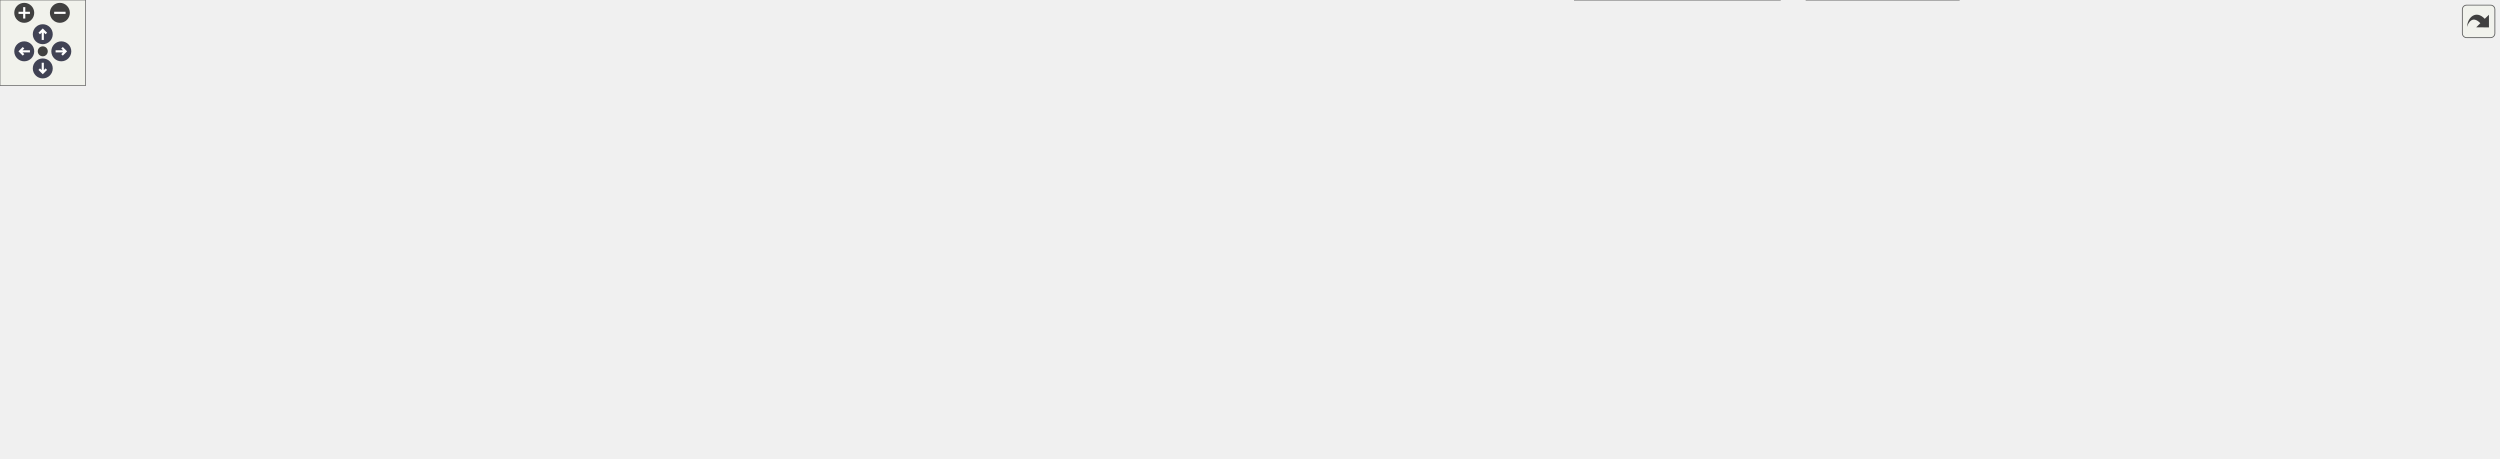
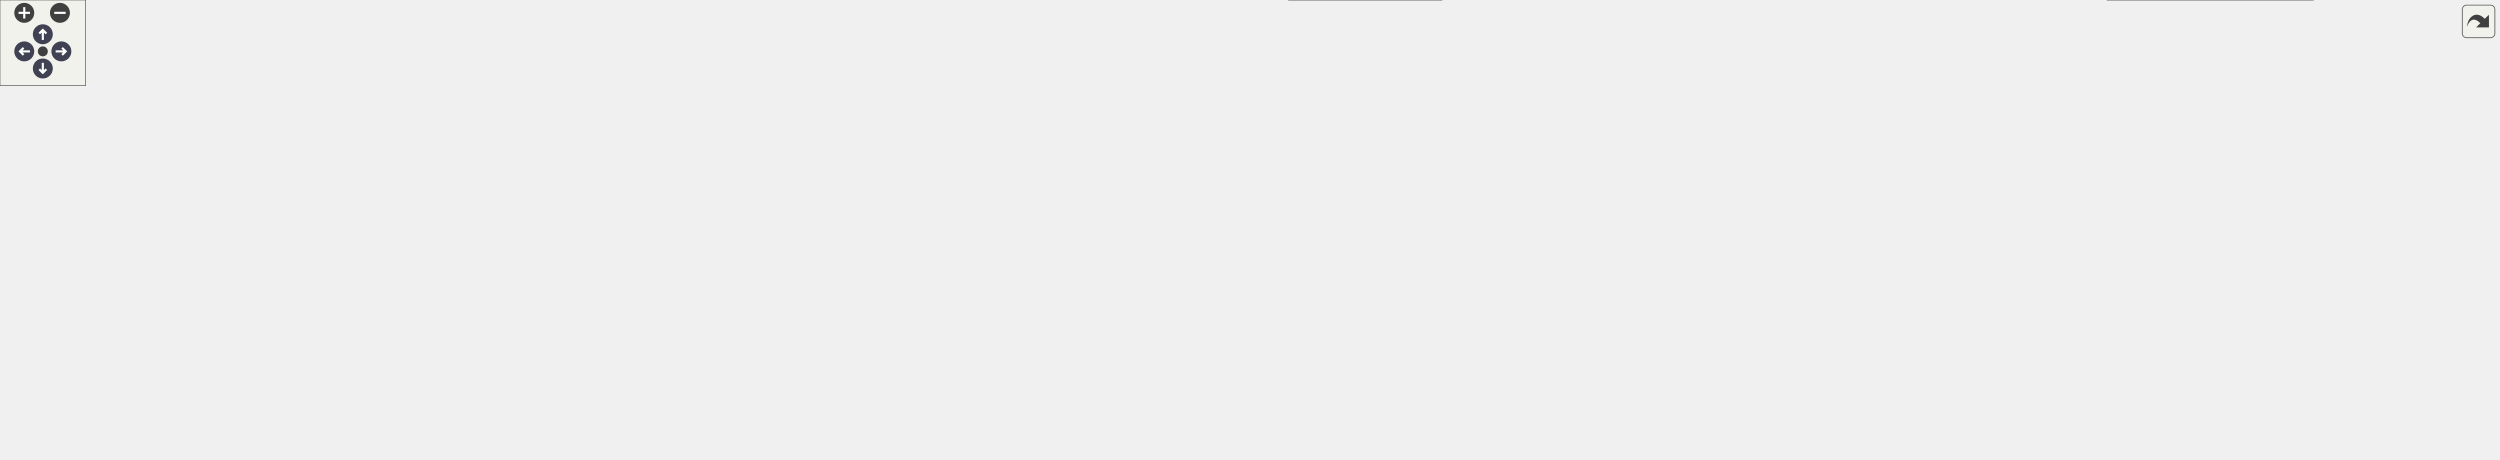
<svg xmlns="http://www.w3.org/2000/svg" xmlns:xlink="http://www.w3.org/1999/xlink" id="main" version="1.1" xml:space="preserve">
  <style type="text/css">
.node, .edge {opacity: 0.7;}
.node.selected, .edge.selected {opacity: 1;}
.edge:hover path { stroke: red; }
.edge:hover polygon { stroke: red; fill: red; }
</style>
  <defs>
    <circle id="rim" cx="0" cy="0" r="7" />
    <circle id="rim2" cx="0" cy="0" r="3.5" />
    <g id="zoomPlus">
      <use xlink:href="#rim" fill="#404040">
        <set attributeName="fill" to="#808080" begin="zoomplus.mouseover" end="zoomplus.mouseout" />
      </use>
      <path d="M-4,0h8M0,-4v8" fill="none" stroke="white" stroke-width="1.5" pointer-events="none" />
    </g>
    <g id="zoomMin">
      <use xlink:href="#rim" fill="#404040">
        <set attributeName="fill" to="#808080" begin="zoomminus.mouseover" end="zoomminus.mouseout" />
      </use>
      <path d="M-4,0h8" fill="none" stroke="white" stroke-width="1.5" pointer-events="none" />
    </g>
    <g id="arrowUp" transform="translate(30 24)">
      <use xlink:href="#rim" />
      <path pointer-events="none" fill="none" stroke="white" stroke-width="1.5" d="M0,-3.0v7 M-2.5,-0.5L0,-3.0L2.5,-0.5" />
    </g>
    <g id="arrowRight" transform="rotate(90) translate(36 -43)">
      <use xlink:href="#rim" />
      <path pointer-events="none" fill="none" stroke="white" stroke-width="1.5" d="M0,-3.0v7 M-2.5,-0.5L0,-3.0L2.5,-0.5" />
    </g>
    <g id="arrowDown" transform="rotate(180) translate(-30 -48)">
      <use xlink:href="#rim" />
      <path pointer-events="none" fill="none" stroke="white" stroke-width="1.5" d="M0,-3.0v7 M-2.5,-0.5L0,-3.0L2.5,-0.5" />
    </g>
    <g id="arrowLeft" transform="rotate(270) translate(-36 17)">
      <use xlink:href="#rim" />
      <path pointer-events="none" fill="none" stroke="white" stroke-width="1.5" d="M0,-3.0v7 M-2.5,-0.5L0,-3.0L2.5,-0.5" />
    </g>
    <g id="resetDef">
      <use xlink:href="#rim2" fill="#404040">
        <set attributeName="fill" to="#808080" begin="reset.mouseover" end="reset.mouseout" />
      </use>
    </g>
  </defs>
  <svg id="graph" class="graph">
    <g id="viewport">
      <g id="Node000001" class="node">
        <g id="a_Node000001">
          <a xlink:title=" ">
-             <polygon fill="#999999" stroke="#666666" points="875.5,-261 799.5,-261 799.5,-242 875.5,-242 875.5,-261" />
-             <text text-anchor="middle" x="837.5" y="-249" font-family="Helvetica,sans-Serif" font-size="10.00">src/enums.h</text>
+             <polygon fill="#999999" stroke="#666666" points="884.5,-261 808.5,-261 808.5,-242 884.5,-242 884.5,-261" />
+             <text text-anchor="middle" x="846.5" y="-249" font-family="Helvetica,sans-Serif" font-size="10.00">src/enums.h</text>
          </a>
        </g>
      </g>
      <g id="Node000002" class="node">
        <g id="a_Node000002">
          <a xlink:href="configdialog_8h.html" target="_top" xlink:title=" ">
-             <polygon fill="white" stroke="#666666" points="311.5,-85 209.5,-85 209.5,-66 311.5,-66 311.5,-85" />
-             <text text-anchor="middle" x="260.5" y="-73" font-family="Helvetica,sans-Serif" font-size="10.00">src/configdialog.h</text>
+             <polygon fill="white" stroke="#666666" points="313.5,-90.5 211.5,-90.5 211.5,-71.5 313.5,-71.5 313.5,-90.5" />
+             <text text-anchor="middle" x="262.5" y="-78.5" font-family="Helvetica,sans-Serif" font-size="10.00">src/configdialog.h</text>
          </a>
        </g>
      </g>
      <g id="edge1_Node000001_Node000002" class="edge">
        <g id="a_edge1_Node000001_Node000002">
          <a xlink:title=" ">
-             <path fill="none" stroke="#63b8ff" d="M799.46,-239.03C691.39,-206.44 384.23,-113.81 289.01,-85.1" />
-             <polygon fill="#63b8ff" stroke="#63b8ff" points="798.69,-242.45 809.28,-241.99 800.72,-235.75 798.69,-242.45" />
+             <path fill="none" stroke="#63b8ff" d="M807.03,-239.11C697.13,-207.4 389.26,-118.58 292.2,-90.57" />
+             <polygon fill="#63b8ff" stroke="#63b8ff" points="806.16,-242.5 816.74,-241.91 808.1,-235.78 806.16,-242.5" />
          </a>
        </g>
      </g>
      <g id="Node000006" class="node">
        <g id="a_Node000006">
          <a xlink:href="pass_8h.html" target="_top" xlink:title=" ">
-             <polygon fill="white" stroke="#666666" points="804,-206 739,-206 739,-187 804,-187 804,-206" />
-             <text text-anchor="middle" x="771.5" y="-194" font-family="Helvetica,sans-Serif" font-size="10.00">src/pass.h</text>
+             <polygon fill="white" stroke="#666666" points="809,-206 744,-206 744,-187 809,-187 809,-206" />
+             <text text-anchor="middle" x="776.5" y="-194" font-family="Helvetica,sans-Serif" font-size="10.00">src/pass.h</text>
          </a>
        </g>
      </g>
      <g id="edge5_Node000001_Node000006" class="edge">
        <g id="a_edge5_Node000001_Node000006">
          <a xlink:title=" ">
-             <path fill="none" stroke="#63b8ff" d="M818.95,-235.6C807.12,-226.11 792.21,-214.13 782.3,-206.17" />
-             <polygon fill="#63b8ff" stroke="#63b8ff" points="816.91,-238.45 826.9,-241.98 821.29,-232.99 816.91,-238.45" />
+             <path fill="none" stroke="#63b8ff" d="M827.19,-235.88C814.59,-226.34 798.57,-214.21 787.95,-206.17" />
+             <polygon fill="#63b8ff" stroke="#63b8ff" points="825.17,-238.74 835.25,-241.98 829.39,-233.16 825.17,-238.74" />
          </a>
        </g>
      </g>
      <g id="Node000009" class="node">
        <g id="a_Node000009">
          <a xlink:href="qtpasssettings_8h.html" target="_top" xlink:title=" ">
-             <polygon fill="white" stroke="#666666" points="872.5,-85 758.5,-85 758.5,-66 872.5,-66 872.5,-85" />
-             <text text-anchor="middle" x="815.5" y="-73" font-family="Helvetica,sans-Serif" font-size="10.00">src/qtpasssettings.h</text>
-           </a>
-         </g>
-       </g>
-       <g id="edge28_Node000001_Node000009" class="edge">
-         <g id="a_edge28_Node000001_Node000009">
-           <a xlink:title=" ">
-             <path fill="none" stroke="#63b8ff" d="M835.11,-231.56C830.37,-194.12 819.98,-111.95 816.59,-85.14" />
-             <polygon fill="#63b8ff" stroke="#63b8ff" points="831.65,-232.15 836.38,-241.63 838.6,-231.27 831.65,-232.15" />
-           </a>
-         </g>
-       </g>
-       <g id="Node000021" class="node">
-         <g id="a_Node000021">
+             <polygon fill="white" stroke="#666666" points="931.5,-90.5 817.5,-90.5 817.5,-71.5 931.5,-71.5 931.5,-90.5" />
+             <text text-anchor="middle" x="874.5" y="-78.5" font-family="Helvetica,sans-Serif" font-size="10.00">src/qtpasssettings.h</text>
+           </a>
+         </g>
+       </g>
+       <g id="edge30_Node000001_Node000009" class="edge">
+         <g id="a_edge30_Node000001_Node000009">
+           <a xlink:title=" ">
+             <path fill="none" stroke="#63b8ff" d="M849.36,-231.96C852.99,-208.62 859.49,-167.3 865.5,-132 867.96,-117.57 871.01,-100.83 872.86,-90.84" />
+             <polygon fill="#63b8ff" stroke="#63b8ff" points="845.9,-231.45 847.83,-241.87 852.82,-232.52 845.9,-231.45" />
+           </a>
+         </g>
+       </g>
+       <g id="Node000020" class="node">
+         <g id="a_Node000020">
+           <a xlink:href="tst__util_8cpp.html" target="_top" xlink:title=" ">
+             <polygon fill="white" stroke="#666666" points="1090.5,-96 990.5,-96 990.5,-66 1090.5,-66 1090.5,-96" />
+             <text text-anchor="start" x="998.5" y="-84" font-family="Helvetica,sans-Serif" font-size="10.00">tests/auto/util/tst</text>
+             <text text-anchor="middle" x="1040.5" y="-73" font-family="Helvetica,sans-Serif" font-size="10.00">_util.cpp</text>
+           </a>
+         </g>
+       </g>
+       <g id="edge35_Node000001_Node000020" class="edge">
+         <g id="a_edge35_Node000001_Node000020">
+           <a xlink:title=" ">
+             <path fill="none" stroke="#63b8ff" d="M894.54,-245.29C986.96,-234.13 1183.72,-204.49 1221.5,-151 1255.98,-102.17 1155.32,-87.89 1090.56,-83.71" />
+             <polygon fill="#63b8ff" stroke="#63b8ff" points="894.12,-241.81 884.6,-246.47 894.95,-248.77 894.12,-241.81" />
+           </a>
+         </g>
+       </g>
+       <g id="Node000022" class="node">
+         <g id="a_Node000022">
          <a xlink:href="simpletransaction_8h.html" target="_top" xlink:title=" ">
-             <polygon fill="white" stroke="#666666" points="1069,-206 938,-206 938,-187 1069,-187 1069,-206" />
-             <text text-anchor="middle" x="1003.5" y="-194" font-family="Helvetica,sans-Serif" font-size="10.00">src/simpletransaction.h</text>
-           </a>
-         </g>
-       </g>
-       <g id="edge29_Node000001_Node000021" class="edge">
-         <g id="a_edge29_Node000001_Node000021">
-           <a xlink:title=" ">
-             <path fill="none" stroke="#63b8ff" d="M873.75,-238.93C904.75,-229.03 948.67,-215.01 976.62,-206.08" />
-             <polygon fill="#63b8ff" stroke="#63b8ff" points="872.63,-235.61 864.17,-241.98 874.76,-242.28 872.63,-235.61" />
-           </a>
-         </g>
-       </g>
-       <g id="Node000023" class="node">
-         <g id="a_Node000023">
-           <a xlink:href="tst__util_8cpp.html" target="_top" xlink:title=" ">
-             <polygon fill="white" stroke="#666666" points="1286.5,-151 1186.5,-151 1186.5,-121 1286.5,-121 1286.5,-151" />
-             <text text-anchor="start" x="1194.5" y="-139" font-family="Helvetica,sans-Serif" font-size="10.00">tests/auto/util/tst</text>
-             <text text-anchor="middle" x="1236.5" y="-128" font-family="Helvetica,sans-Serif" font-size="10.00">_util.cpp</text>
-           </a>
-         </g>
-       </g>
-       <g id="edge33_Node000001_Node000023" class="edge">
-         <g id="a_edge33_Node000001_Node000023">
-           <a xlink:title=" ">
-             <path fill="none" stroke="#63b8ff" d="M885.76,-244.9C934.98,-238.42 1013.17,-226.01 1078.5,-206 1126.15,-191.41 1178.65,-166.61 1209.54,-151.05" />
-             <polygon fill="#63b8ff" stroke="#63b8ff" points="885.18,-241.44 875.71,-246.19 886.08,-248.39 885.18,-241.44" />
+             <polygon fill="white" stroke="#666666" points="1057,-206 926,-206 926,-187 1057,-187 1057,-206" />
+             <text text-anchor="middle" x="991.5" y="-194" font-family="Helvetica,sans-Serif" font-size="10.00">src/simpletransaction.h</text>
+           </a>
+         </g>
+       </g>
+       <g id="edge31_Node000001_Node000022" class="edge">
+         <g id="a_edge31_Node000001_Node000022">
+           <a xlink:title=" ">
+             <path fill="none" stroke="#63b8ff" d="M879.19,-238.55C906.12,-228.71 943.66,-214.98 967.78,-206.17" />
+             <polygon fill="#63b8ff" stroke="#63b8ff" points="877.99,-235.26 869.8,-241.98 880.39,-241.84 877.99,-235.26" />
          </a>
        </g>
      </g>
      <g id="Node000003" class="node">
        <g id="a_Node000003">
          <a xlink:href="configdialog_8cpp.html" target="_top" xlink:title=" ">
-             <polygon fill="white" stroke="#666666" points="250,-24.5 137,-24.5 137,-5.5 250,-5.5 250,-24.5" />
-             <text text-anchor="middle" x="193.5" y="-12.5" font-family="Helvetica,sans-Serif" font-size="10.00">src/configdialog.cpp</text>
+             <polygon fill="white" stroke="#666666" points="385,-24.5 272,-24.5 272,-5.5 385,-5.5 385,-24.5" />
+             <text text-anchor="middle" x="328.5" y="-12.5" font-family="Helvetica,sans-Serif" font-size="10.00">src/configdialog.cpp</text>
          </a>
        </g>
      </g>
      <g id="edge2_Node000002_Node000003" class="edge">
        <g id="a_edge2_Node000002_Node000003">
          <a xlink:title=" ">
-             <path fill="none" stroke="#63b8ff" d="M243,-59.22C230.4,-48.21 213.83,-33.75 203.43,-24.67" />
-             <polygon fill="#63b8ff" stroke="#63b8ff" points="240.78,-61.93 250.61,-65.87 245.38,-56.65 240.78,-61.93" />
+             <path fill="none" stroke="#63b8ff" d="M278.66,-64.33C291.44,-51.94 308.82,-35.09 319.32,-24.91" />
+             <polygon fill="#63b8ff" stroke="#63b8ff" points="276.14,-61.89 271.4,-71.37 281.02,-66.92 276.14,-61.89" />
          </a>
        </g>
      </g>
      <g id="Node000004" class="node">
        <g id="a_Node000004">
          <a xlink:href="keygendialog_8cpp.html" target="_top" xlink:title=" ">
            <polygon fill="white" stroke="#666666" points="119,-24.5 0,-24.5 0,-5.5 119,-5.5 119,-24.5" />
            <text text-anchor="middle" x="59.5" y="-12.5" font-family="Helvetica,sans-Serif" font-size="10.00">src/keygendialog.cpp</text>
          </a>
        </g>
      </g>
      <g id="edge3_Node000002_Node000004" class="edge">
        <g id="a_edge3_Node000002_Node000004">
          <a xlink:title=" ">
-             <path fill="none" stroke="#63b8ff" d="M221.36,-63.11C182.48,-51.79 123.76,-34.7 88.76,-24.52" />
-             <polygon fill="#63b8ff" stroke="#63b8ff" points="220.69,-66.56 231.27,-65.99 222.65,-59.84 220.69,-66.56" />
+             <path fill="none" stroke="#63b8ff" d="M225.46,-68.32C185.42,-55.7 122.53,-35.87 86.77,-24.6" />
+             <polygon fill="#63b8ff" stroke="#63b8ff" points="224.53,-71.7 235.12,-71.37 226.64,-65.02 224.53,-71.7" />
          </a>
        </g>
      </g>
      <g id="Node000005" class="node">
        <g id="a_Node000005">
          <a xlink:href="mainwindow_8cpp.html" target="_top" xlink:title=" ">
-             <polygon fill="white" stroke="#666666" points="384.5,-24.5 268.5,-24.5 268.5,-5.5 384.5,-5.5 384.5,-24.5" />
-             <text text-anchor="middle" x="326.5" y="-12.5" font-family="Helvetica,sans-Serif" font-size="10.00">src/mainwindow.cpp</text>
+             <polygon fill="white" stroke="#666666" points="253.5,-24.5 137.5,-24.5 137.5,-5.5 253.5,-5.5 253.5,-24.5" />
+             <text text-anchor="middle" x="195.5" y="-12.5" font-family="Helvetica,sans-Serif" font-size="10.00">src/mainwindow.cpp</text>
          </a>
        </g>
      </g>
      <g id="edge4_Node000002_Node000005" class="edge">
        <g id="a_edge4_Node000002_Node000005">
          <a xlink:title=" ">
-             <path fill="none" stroke="#63b8ff" d="M277.74,-59.22C290.16,-48.21 306.47,-33.75 316.72,-24.67" />
-             <polygon fill="#63b8ff" stroke="#63b8ff" points="275.4,-56.62 270.24,-65.87 280.04,-61.85 275.4,-56.62" />
+             <path fill="none" stroke="#63b8ff" d="M246.1,-64.33C233.12,-51.94 215.48,-35.09 204.82,-24.91" />
+             <polygon fill="#63b8ff" stroke="#63b8ff" points="243.82,-66.99 253.46,-71.37 248.65,-61.93 243.82,-66.99" />
          </a>
        </g>
      </g>
      <g id="Node000007" class="node">
        <g id="a_Node000007">
          <a xlink:href="imitatepass_8h.html" target="_top" xlink:title=" ">
-             <polygon fill="white" stroke="#666666" points="1008,-145.5 907,-145.5 907,-126.5 1008,-126.5 1008,-145.5" />
-             <text text-anchor="middle" x="957.5" y="-133.5" font-family="Helvetica,sans-Serif" font-size="10.00">src/imitatepass.h</text>
+             <polygon fill="white" stroke="#666666" points="976,-151 875,-151 875,-132 976,-132 976,-151" />
+             <text text-anchor="middle" x="925.5" y="-139" font-family="Helvetica,sans-Serif" font-size="10.00">src/imitatepass.h</text>
          </a>
        </g>
      </g>
      <g id="edge6_Node000006_Node000007" class="edge">
        <g id="a_edge6_Node000006_Node000007">
          <a xlink:title=" ">
-             <path fill="none" stroke="#63b8ff" d="M808.18,-183.96C844.16,-172.65 898.17,-155.66 930.42,-145.52" />
-             <polygon fill="#63b8ff" stroke="#63b8ff" points="807.04,-180.65 798.55,-186.99 809.14,-187.33 807.04,-180.65" />
+             <path fill="none" stroke="#63b8ff" d="M810.09,-183.55C837.76,-173.71 876.34,-159.98 901.12,-151.17" />
+             <polygon fill="#63b8ff" stroke="#63b8ff" points="808.69,-180.34 800.44,-186.98 811.03,-186.93 808.69,-180.34" />
          </a>
        </g>
      </g>
      <g id="Node000010" class="node">
        <g id="a_Node000010">
          <a xlink:href="pass_8cpp.html" target="_top" xlink:title=" ">
-             <polygon fill="white" stroke="#666666" points="629,-24.5 552,-24.5 552,-5.5 629,-5.5 629,-24.5" />
-             <text text-anchor="middle" x="590.5" y="-12.5" font-family="Helvetica,sans-Serif" font-size="10.00">src/pass.cpp</text>
-           </a>
-         </g>
-       </g>
-       <g id="edge22_Node000006_Node000010" class="edge">
-         <g id="a_edge22_Node000006_Node000010">
-           <a xlink:title=" ">
-             <path fill="none" stroke="#63b8ff" d="M751.77,-180.62C741.04,-172.26 727.7,-161.44 716.5,-151 668.41,-106.2 616.54,-46.58 597.78,-24.6" />
-             <polygon fill="#63b8ff" stroke="#63b8ff" points="749.67,-183.42 759.73,-186.75 753.94,-177.87 749.67,-183.42" />
+             <polygon fill="white" stroke="#666666" points="480,-24.5 403,-24.5 403,-5.5 480,-5.5 480,-24.5" />
+             <text text-anchor="middle" x="441.5" y="-12.5" font-family="Helvetica,sans-Serif" font-size="10.00">src/pass.cpp</text>
+           </a>
+         </g>
+       </g>
+       <g id="edge23_Node000006_Node000010" class="edge">
+         <g id="a_edge23_Node000006_Node000010">
+           <a xlink:title=" ">
+             <path fill="none" stroke="#63b8ff" d="M750.46,-182.4C733.13,-173.63 709.88,-161.76 689.5,-151 600.84,-104.21 495.57,-46.03 456.81,-24.51" />
+             <polygon fill="#63b8ff" stroke="#63b8ff" points="748.93,-185.55 759.43,-186.93 752.08,-179.3 748.93,-185.55" />
          </a>
        </g>
      </g>
      <g id="Node000011" class="node">
        <g id="a_Node000011">
          <a xlink:href="passworddialog_8cpp.html" target="_top" xlink:title=" ">
-             <polygon fill="white" stroke="#666666" points="534,-24.5 403,-24.5 403,-5.5 534,-5.5 534,-24.5" />
-             <text text-anchor="middle" x="468.5" y="-12.5" font-family="Helvetica,sans-Serif" font-size="10.00">src/passworddialog.cpp</text>
-           </a>
-         </g>
-       </g>
-       <g id="edge23_Node000006_Node000011" class="edge">
-         <g id="a_edge23_Node000006_Node000011">
-           <a xlink:title=" ">
-             <path fill="none" stroke="#63b8ff" d="M744.59,-182.48C727.24,-173.91 704.3,-162.22 684.5,-151 605.64,-106.29 514.57,-46.62 481.41,-24.62" />
-             <polygon fill="#63b8ff" stroke="#63b8ff" points="743.08,-185.64 753.6,-186.9 746.17,-179.36 743.08,-185.64" />
+             <polygon fill="white" stroke="#666666" points="772,-24.5 641,-24.5 641,-5.5 772,-5.5 772,-24.5" />
+             <text text-anchor="middle" x="706.5" y="-12.5" font-family="Helvetica,sans-Serif" font-size="10.00">src/passworddialog.cpp</text>
+           </a>
+         </g>
+       </g>
+       <g id="edge24_Node000006_Node000011" class="edge">
+         <g id="a_edge24_Node000006_Node000011">
+           <a xlink:title=" ">
+             <path fill="none" stroke="#63b8ff" d="M753.56,-181.12C743.3,-173.45 732.06,-163.11 725.5,-151 702.27,-108.13 704.12,-46.84 705.73,-24.53" />
+             <polygon fill="#63b8ff" stroke="#63b8ff" points="751.63,-184.03 761.83,-186.9 755.64,-178.3 751.63,-184.03" />
          </a>
        </g>
      </g>
      <g id="Node000013" class="node">
        <g id="a_Node000013">
          <a xlink:href="qtpasssettings_8cpp.html" target="_top" xlink:title=" ">
-             <polygon fill="white" stroke="#666666" points="1622,-24.5 1497,-24.5 1497,-5.5 1622,-5.5 1622,-24.5" />
-             <text text-anchor="middle" x="1559.5" y="-12.5" font-family="Helvetica,sans-Serif" font-size="10.00">src/qtpasssettings.cpp</text>
-           </a>
-         </g>
-       </g>
-       <g id="edge24_Node000006_Node000013" class="edge">
-         <g id="a_edge24_Node000006_Node000013">
-           <a xlink:title=" ">
-             <path fill="none" stroke="#63b8ff" d="M790.75,-180.98C814.52,-163.82 856.82,-135.74 897.5,-121 1146.95,-30.61 1225.87,-74.1 1487.5,-30 1497.17,-28.37 1507.54,-26.45 1517.3,-24.57" />
-             <polygon fill="#63b8ff" stroke="#63b8ff" points="788.58,-178.24 782.59,-186.98 792.72,-183.88 788.58,-178.24" />
-           </a>
-         </g>
-       </g>
-       <g id="Node000020" class="node">
-         <g id="a_Node000020">
+             <polygon fill="white" stroke="#666666" points="623,-24.5 498,-24.5 498,-5.5 623,-5.5 623,-24.5" />
+             <text text-anchor="middle" x="560.5" y="-12.5" font-family="Helvetica,sans-Serif" font-size="10.00">src/qtpasssettings.cpp</text>
+           </a>
+         </g>
+       </g>
+       <g id="edge25_Node000006_Node000013" class="edge">
+         <g id="a_edge25_Node000006_Node000013">
+           <a xlink:title=" ">
+             <path fill="none" stroke="#63b8ff" d="M755.32,-181.06C743.16,-172.58 727.73,-161.51 714.5,-151 657.42,-105.67 593.01,-46.37 569.6,-24.54" />
+             <polygon fill="#63b8ff" stroke="#63b8ff" points="753.67,-184.18 763.89,-186.98 757.65,-178.42 753.67,-184.18" />
+           </a>
+         </g>
+       </g>
+       <g id="edge29_Node000006_Node000020" class="edge">
+         <g id="a_edge29_Node000006_Node000020">
+           <a xlink:title=" ">
+             <path fill="none" stroke="#63b8ff" d="M819.28,-194.71C863.86,-192.09 934.23,-182.7 985.5,-151 1007.39,-137.46 1024.24,-111.98 1033.23,-96.06" />
+             <polygon fill="#63b8ff" stroke="#63b8ff" points="818.89,-191.23 809.07,-195.22 819.24,-198.22 818.89,-191.23" />
+           </a>
+         </g>
+       </g>
+       <g id="Node000021" class="node">
+         <g id="a_Node000021">
          <a xlink:href="realpass_8h.html" target="_top" xlink:title=" ">
-             <polygon fill="white" stroke="#666666" points="809.5,-145.5 725.5,-145.5 725.5,-126.5 809.5,-126.5 809.5,-145.5" />
-             <text text-anchor="middle" x="767.5" y="-133.5" font-family="Helvetica,sans-Serif" font-size="10.00">src/realpass.h</text>
-           </a>
-         </g>
-       </g>
-       <g id="edge25_Node000006_Node000020" class="edge">
-         <g id="a_edge25_Node000006_Node000020">
-           <a xlink:title=" ">
-             <path fill="none" stroke="#63b8ff" d="M770.21,-176.66C769.5,-166.24 768.65,-153.8 768.09,-145.67" />
-             <polygon fill="#63b8ff" stroke="#63b8ff" points="766.74,-177.13 770.91,-186.87 773.72,-176.65 766.74,-177.13" />
+             <polygon fill="white" stroke="#666666" points="818.5,-151 734.5,-151 734.5,-132 818.5,-132 818.5,-151" />
+             <text text-anchor="middle" x="776.5" y="-139" font-family="Helvetica,sans-Serif" font-size="10.00">src/realpass.h</text>
+           </a>
+         </g>
+       </g>
+       <g id="edge26_Node000006_Node000021" class="edge">
+         <g id="a_edge26_Node000006_Node000021">
+           <a xlink:title=" ">
+             <path fill="none" stroke="#63b8ff" d="M776.5,-176.66C776.5,-167.93 776.5,-157.99 776.5,-151.09" />
+             <polygon fill="#63b8ff" stroke="#63b8ff" points="773,-176.75 776.5,-186.75 780,-176.75 773,-176.75" />
          </a>
        </g>
      </g>
      <g id="Node000008" class="node">
        <g id="a_Node000008">
          <a xlink:href="imitatepass_8cpp.html" target="_top" xlink:title=" ">
-             <polygon fill="white" stroke="#666666" points="1752.5,-24.5 1640.5,-24.5 1640.5,-5.5 1752.5,-5.5 1752.5,-24.5" />
-             <text text-anchor="middle" x="1696.5" y="-12.5" font-family="Helvetica,sans-Serif" font-size="10.00">src/imitatepass.cpp</text>
+             <polygon fill="white" stroke="#666666" points="1750.5,-24.5 1638.5,-24.5 1638.5,-5.5 1750.5,-5.5 1750.5,-24.5" />
+             <text text-anchor="middle" x="1694.5" y="-12.5" font-family="Helvetica,sans-Serif" font-size="10.00">src/imitatepass.cpp</text>
          </a>
        </g>
      </g>
      <g id="edge7_Node000007_Node000008" class="edge">
        <g id="a_edge7_Node000007_Node000008">
          <a xlink:title=" ">
-             <path fill="none" stroke="#63b8ff" d="M1001.93,-124.2C1007.16,-123.06 1012.44,-121.96 1017.5,-121 1288.5,-69.39 1360.07,-79.29 1631.5,-30 1640.36,-28.39 1649.85,-26.46 1658.77,-24.56" />
-             <polygon fill="#63b8ff" stroke="#63b8ff" points="1000.97,-120.83 991.98,-126.44 1002.5,-127.66 1000.97,-120.83" />
+             <path fill="none" stroke="#63b8ff" d="M933.38,-122.49C942.25,-104.66 958.49,-78.3 981.5,-66 1045.1,-32.01 1558.03,-39.62 1629.5,-30 1639.34,-28.68 1649.9,-26.66 1659.59,-24.57" />
+             <polygon fill="#63b8ff" stroke="#63b8ff" points="930.18,-121.06 929.11,-131.61 936.52,-124.03 930.18,-121.06" />
          </a>
        </g>
      </g>
      <g id="edge8_Node000007_Node000009" class="edge">
        <g id="a_edge8_Node000007_Node000009">
          <a xlink:title=" ">
-             <path fill="none" stroke="#63b8ff" d="M927.36,-122.58C899.93,-111.28 860.16,-94.9 836.17,-85.02" />
-             <polygon fill="#63b8ff" stroke="#63b8ff" points="926.27,-125.92 936.85,-126.49 928.94,-119.45 926.27,-125.92" />
+             <path fill="none" stroke="#63b8ff" d="M911.35,-124.27C901.87,-113.39 889.75,-99.49 882.06,-90.67" />
+             <polygon fill="#63b8ff" stroke="#63b8ff" points="908.77,-126.63 917.97,-131.87 914.04,-122.03 908.77,-126.63" />
+           </a>
+         </g>
+       </g>
+       <g id="edge22_Node000007_Node000020" class="edge">
+         <g id="a_edge22_Node000007_Node000020">
+           <a xlink:title=" ">
+             <path fill="none" stroke="#63b8ff" d="M951.39,-127.33C969.66,-118.04 994.09,-105.61 1012.75,-96.11" />
+             <polygon fill="#63b8ff" stroke="#63b8ff" points="949.79,-124.21 942.47,-131.87 952.97,-130.45 949.79,-124.21" />
          </a>
        </g>
      </g>
      <g id="edge9_Node000009_Node000003" class="edge">
        <g id="a_edge9_Node000009_Node000003">
          <a xlink:title=" ">
-             <path fill="none" stroke="#63b8ff" d="M748.28,-71.92C643.42,-67.28 434.78,-55.5 259.5,-30 249.76,-28.58 239.31,-26.59 229.66,-24.55" />
-             <polygon fill="#63b8ff" stroke="#63b8ff" points="748.26,-75.43 758.4,-72.36 748.56,-68.43 748.26,-75.43" />
+             <path fill="none" stroke="#63b8ff" d="M807.07,-75.31C713.76,-68.3 540.15,-53.34 393.5,-30 384.15,-28.51 374.12,-26.54 364.81,-24.55" />
+             <polygon fill="#63b8ff" stroke="#63b8ff" points="806.99,-78.82 817.22,-76.07 807.51,-71.84 806.99,-78.82" />
          </a>
        </g>
      </g>
      <g id="edge11_Node000009_Node000005" class="edge">
        <g id="a_edge11_Node000009_Node000005">
          <a xlink:title=" ">
-             <path fill="none" stroke="#63b8ff" d="M748.15,-69.51C664.63,-62.83 518.04,-49.53 393.5,-30 383.87,-28.49 373.54,-26.51 363.94,-24.52" />
-             <polygon fill="#63b8ff" stroke="#63b8ff" points="748.02,-73.01 758.27,-70.31 748.57,-66.03 748.02,-73.01" />
+             <path fill="none" stroke="#63b8ff" d="M807.05,-77.24C693.97,-71.99 459.19,-58.47 262.5,-30 252.62,-28.57 242.01,-26.57 232.21,-24.53" />
+             <polygon fill="#63b8ff" stroke="#63b8ff" points="807.13,-80.74 817.28,-77.7 807.45,-73.75 807.13,-80.74" />
          </a>
        </g>
      </g>
      <g id="edge10_Node000009_Node000008" class="edge">
        <g id="a_edge10_Node000009_Node000008">
          <a xlink:title=" ">
-             <path fill="none" stroke="#63b8ff" d="M882.82,-74.41C1022.84,-73.43 1355.41,-67.03 1631.5,-30 1641.45,-28.67 1652.15,-26.62 1661.93,-24.5" />
-             <polygon fill="#63b8ff" stroke="#63b8ff" points="882.65,-70.91 872.67,-74.47 882.7,-77.91 882.65,-70.91" />
+             <path fill="none" stroke="#63b8ff" d="M923.65,-69.62C931.59,-68.22 939.75,-66.94 947.5,-66 1248.81,-29.33 1328.63,-70.08 1629.5,-30 1639.45,-28.67 1650.15,-26.63 1659.93,-24.51" />
+             <polygon fill="#63b8ff" stroke="#63b8ff" points="922.94,-66.2 913.75,-71.45 924.21,-73.08 922.94,-66.2" />
          </a>
        </g>
      </g>
      <g id="edge12_Node000009_Node000010" class="edge">
        <g id="a_edge12_Node000009_Node000010">
          <a xlink:title=" ">
-             <path fill="none" stroke="#63b8ff" d="M769.5,-63.6C733.47,-54.91 682.15,-42.23 637.5,-30 631.42,-28.34 624.93,-26.46 618.77,-24.64" />
-             <polygon fill="#63b8ff" stroke="#63b8ff" points="768.7,-67 779.24,-65.94 770.33,-60.2 768.7,-67" />
+             <path fill="none" stroke="#63b8ff" d="M807.34,-74.6C729.9,-67.61 599.05,-53.47 488.5,-30 481.67,-28.55 474.39,-26.59 467.66,-24.6" />
+             <polygon fill="#63b8ff" stroke="#63b8ff" points="807.17,-78.1 817.44,-75.5 807.79,-71.12 807.17,-78.1" />
          </a>
        </g>
      </g>
      <g id="edge13_Node000009_Node000011" class="edge">
        <g id="a_edge13_Node000009_Node000011">
          <a xlink:title=" ">
-             <path fill="none" stroke="#63b8ff" d="M750.76,-64.42C695.4,-55.69 613.63,-42.52 542.5,-30 532.84,-28.3 522.49,-26.39 512.68,-24.55" />
-             <polygon fill="#63b8ff" stroke="#63b8ff" points="750.36,-67.9 760.79,-66 751.45,-60.99 750.36,-67.9" />
+             <path fill="none" stroke="#63b8ff" d="M842.15,-67.68C808.95,-55.03 758.16,-35.68 729.07,-24.6" />
+             <polygon fill="#63b8ff" stroke="#63b8ff" points="841.25,-71.08 851.84,-71.37 843.74,-64.54 841.25,-71.08" />
          </a>
        </g>
      </g>
      <g id="Node000012" class="node">
        <g id="a_Node000012">
          <a xlink:href="qtpass_8cpp.html" target="_top" xlink:title=" ">
-             <polygon fill="white" stroke="#666666" points="1478.5,-24.5 1392.5,-24.5 1392.5,-5.5 1478.5,-5.5 1478.5,-24.5" />
-             <text text-anchor="middle" x="1435.5" y="-12.5" font-family="Helvetica,sans-Serif" font-size="10.00">src/qtpass.cpp</text>
+             <polygon fill="white" stroke="#666666" points="1114.5,-24.5 1028.5,-24.5 1028.5,-5.5 1114.5,-5.5 1114.5,-24.5" />
+             <text text-anchor="middle" x="1071.5" y="-12.5" font-family="Helvetica,sans-Serif" font-size="10.00">src/qtpass.cpp</text>
          </a>
        </g>
      </g>
      <g id="edge14_Node000009_Node000012" class="edge">
        <g id="a_edge14_Node000009_Node000012">
          <a xlink:title=" ">
-             <path fill="none" stroke="#63b8ff" d="M883.14,-66.33C884.27,-66.22 885.39,-66.11 886.5,-66 1106.95,-44.83 1165.14,-66.96 1383.5,-30 1391.43,-28.66 1399.9,-26.64 1407.65,-24.55" />
-             <polygon fill="#63b8ff" stroke="#63b8ff" points="882.41,-62.89 872.83,-67.4 883.14,-69.85 882.41,-62.89" />
+             <path fill="none" stroke="#63b8ff" d="M910.94,-68.16C949.82,-55.53 1010.48,-35.82 1045.04,-24.6" />
+             <polygon fill="#63b8ff" stroke="#63b8ff" points="909.5,-64.95 901.07,-71.37 911.66,-71.61 909.5,-64.95" />
          </a>
        </g>
      </g>
      <g id="edge15_Node000009_Node000013" class="edge">
        <g id="a_edge15_Node000009_Node000013">
          <a xlink:title=" ">
-             <path fill="none" stroke="#63b8ff" d="M883.14,-66.31C884.26,-66.2 885.39,-66.1 886.5,-66 1153.02,-42.09 1222.03,-63.61 1487.5,-30 1498.36,-28.62 1510.06,-26.59 1520.79,-24.5" />
-             <polygon fill="#63b8ff" stroke="#63b8ff" points="882.42,-62.86 872.82,-67.34 883.12,-69.83 882.42,-62.86" />
+             <path fill="none" stroke="#63b8ff" d="M822.56,-69.41C760.85,-56.84 659.13,-36.1 602.27,-24.51" />
+             <polygon fill="#63b8ff" stroke="#63b8ff" points="821.98,-72.87 832.48,-71.44 823.38,-66.01 821.98,-72.87" />
          </a>
        </g>
      </g>
      <g id="Node000014" class="node">
        <g id="a_Node000014">
          <a xlink:href="realpass_8cpp.html" target="_top" xlink:title=" ">
-             <polygon fill="white" stroke="#666666" points="742,-24.5 647,-24.5 647,-5.5 742,-5.5 742,-24.5" />
-             <text text-anchor="middle" x="694.5" y="-12.5" font-family="Helvetica,sans-Serif" font-size="10.00">src/realpass.cpp</text>
+             <polygon fill="white" stroke="#666666" points="885,-24.5 790,-24.5 790,-5.5 885,-5.5 885,-24.5" />
+             <text text-anchor="middle" x="837.5" y="-12.5" font-family="Helvetica,sans-Serif" font-size="10.00">src/realpass.cpp</text>
          </a>
        </g>
      </g>
      <g id="edge16_Node000009_Node000014" class="edge">
        <g id="a_edge16_Node000009_Node000014">
          <a xlink:title=" ">
-             <path fill="none" stroke="#63b8ff" d="M788.89,-61.63C765.55,-50.35 732.29,-34.27 712.12,-24.52" />
-             <polygon fill="#63b8ff" stroke="#63b8ff" points="787.38,-64.79 797.91,-65.99 790.43,-58.49 787.38,-64.79" />
+             <path fill="none" stroke="#63b8ff" d="M864.41,-62.55C857.37,-50.36 848.26,-34.61 842.65,-24.91" />
+             <polygon fill="#63b8ff" stroke="#63b8ff" points="861.47,-64.46 869.51,-71.37 867.54,-60.96 861.47,-64.46" />
          </a>
        </g>
      </g>
      <g id="Node000015" class="node">
        <g id="a_Node000015">
          <a xlink:href="storemodel_8cpp.html" target="_top" xlink:title=" ">
-             <polygon fill="white" stroke="#666666" points="870.5,-24.5 760.5,-24.5 760.5,-5.5 870.5,-5.5 870.5,-24.5" />
-             <text text-anchor="middle" x="815.5" y="-12.5" font-family="Helvetica,sans-Serif" font-size="10.00">src/storemodel.cpp</text>
+             <polygon fill="white" stroke="#666666" points="1242.5,-24.5 1132.5,-24.5 1132.5,-5.5 1242.5,-5.5 1242.5,-24.5" />
+             <text text-anchor="middle" x="1187.5" y="-12.5" font-family="Helvetica,sans-Serif" font-size="10.00">src/storemodel.cpp</text>
          </a>
        </g>
      </g>
      <g id="edge17_Node000009_Node000015" class="edge">
        <g id="a_edge17_Node000009_Node000015">
          <a xlink:title=" ">
-             <path fill="none" stroke="#63b8ff" d="M815.5,-55.66C815.5,-45.24 815.5,-32.8 815.5,-24.67" />
-             <polygon fill="#63b8ff" stroke="#63b8ff" points="812,-55.87 815.5,-65.87 819,-55.87 812,-55.87" />
+             <path fill="none" stroke="#63b8ff" d="M928.21,-69.49C978.67,-59.55 1056.28,-44.1 1123.5,-30 1131.74,-28.27 1140.56,-26.37 1148.94,-24.55" />
+             <polygon fill="#63b8ff" stroke="#63b8ff" points="927.31,-66.1 918.18,-71.47 928.66,-72.97 927.31,-66.1" />
          </a>
        </g>
      </g>
      <g id="Node000016" class="node">
        <g id="a_Node000016">
          <a xlink:href="usersdialog_8cpp.html" target="_top" xlink:title=" ">
-             <polygon fill="white" stroke="#666666" points="998.5,-24.5 888.5,-24.5 888.5,-5.5 998.5,-5.5 998.5,-24.5" />
-             <text text-anchor="middle" x="943.5" y="-12.5" font-family="Helvetica,sans-Serif" font-size="10.00">src/usersdialog.cpp</text>
+             <polygon fill="white" stroke="#666666" points="1370.5,-24.5 1260.5,-24.5 1260.5,-5.5 1370.5,-5.5 1370.5,-24.5" />
+             <text text-anchor="middle" x="1315.5" y="-12.5" font-family="Helvetica,sans-Serif" font-size="10.00">src/usersdialog.cpp</text>
          </a>
        </g>
      </g>
      <g id="edge18_Node000009_Node000016" class="edge">
        <g id="a_edge18_Node000009_Node000016">
          <a xlink:title=" ">
-             <path fill="none" stroke="#63b8ff" d="M843.33,-61.78C868.03,-50.49 903.43,-34.31 924.87,-24.52" />
-             <polygon fill="#63b8ff" stroke="#63b8ff" points="841.75,-58.65 834.11,-65.99 844.66,-65.02 841.75,-58.65" />
+             <path fill="none" stroke="#63b8ff" d="M926.36,-69.58C933.45,-68.29 940.65,-67.06 947.5,-66 1081.95,-45.17 1117.33,-52.56 1251.5,-30 1260.59,-28.47 1270.33,-26.51 1279.4,-24.54" />
+             <polygon fill="#63b8ff" stroke="#63b8ff" points="925.29,-66.22 916.1,-71.49 926.57,-73.1 925.29,-66.22" />
          </a>
        </g>
      </g>
      <g id="Node000017" class="node">
        <g id="a_Node000017">
          <a xlink:href="util_8cpp.html" target="_top" xlink:title=" ">
-             <polygon fill="white" stroke="#666666" points="1086.5,-24.5 1016.5,-24.5 1016.5,-5.5 1086.5,-5.5 1086.5,-24.5" />
-             <text text-anchor="middle" x="1051.5" y="-12.5" font-family="Helvetica,sans-Serif" font-size="10.00">src/util.cpp</text>
+             <polygon fill="white" stroke="#666666" points="1458.5,-24.5 1388.5,-24.5 1388.5,-5.5 1458.5,-5.5 1458.5,-24.5" />
+             <text text-anchor="middle" x="1423.5" y="-12.5" font-family="Helvetica,sans-Serif" font-size="10.00">src/util.cpp</text>
          </a>
        </g>
      </g>
      <g id="edge19_Node000009_Node000017" class="edge">
        <g id="a_edge19_Node000009_Node000017">
          <a xlink:title=" ">
-             <path fill="none" stroke="#63b8ff" d="M866.58,-63.83C905.43,-55.43 960.1,-43.01 1007.5,-30 1013.38,-28.39 1019.64,-26.5 1025.54,-24.64" />
-             <polygon fill="#63b8ff" stroke="#63b8ff" points="865.61,-60.46 856.56,-65.98 867.08,-67.3 865.61,-60.46" />
+             <path fill="none" stroke="#63b8ff" d="M924.76,-69.64C932.36,-68.28 940.12,-67.01 947.5,-66 1138.38,-39.82 1190.51,-67.44 1379.5,-30 1386.26,-28.66 1393.45,-26.64 1400.01,-24.55" />
+             <polygon fill="#63b8ff" stroke="#63b8ff" points="924.11,-66.2 914.92,-71.45 925.39,-73.08 924.11,-66.2" />
          </a>
        </g>
      </g>
      <g id="Node000018" class="node">
        <g id="a_Node000018">
          <a xlink:href="tst__passwordconfig_8cpp.html" target="_top" xlink:title=" ">
-             <polygon fill="white" stroke="#666666" points="1248.5,-30 1104.5,-30 1104.5,0 1248.5,0 1248.5,-30" />
-             <text text-anchor="start" x="1112.5" y="-18" font-family="Helvetica,sans-Serif" font-size="10.00">tests/auto/passwordconfig</text>
-             <text text-anchor="middle" x="1176.5" y="-7" font-family="Helvetica,sans-Serif" font-size="10.00">/tst_passwordconfig.cpp</text>
+             <polygon fill="white" stroke="#666666" points="1620.5,-30 1476.5,-30 1476.5,0 1620.5,0 1620.5,-30" />
+             <text text-anchor="start" x="1484.5" y="-18" font-family="Helvetica,sans-Serif" font-size="10.00">tests/auto/passwordconfig</text>
+             <text text-anchor="middle" x="1548.5" y="-7" font-family="Helvetica,sans-Serif" font-size="10.00">/tst_passwordconfig.cpp</text>
          </a>
        </g>
      </g>
      <g id="edge20_Node000009_Node000018" class="edge">
        <g id="a_edge20_Node000009_Node000018">
          <a xlink:title=" ">
-             <path fill="none" stroke="#63b8ff" d="M880.44,-64.43C937.22,-55.57 1021.86,-42.21 1095.5,-30 1098.32,-29.53 1101.19,-29.05 1104.08,-28.57" />
-             <polygon fill="#63b8ff" stroke="#63b8ff" points="879.87,-60.98 870.52,-65.98 880.94,-67.9 879.87,-60.98" />
+             <path fill="none" stroke="#63b8ff" d="M924.2,-69.64C931.98,-68.26 939.94,-66.98 947.5,-66 1177.23,-36.13 1237.51,-57.76 1467.5,-30 1470.33,-29.66 1473.22,-29.28 1476.13,-28.88" />
+             <polygon fill="#63b8ff" stroke="#63b8ff" points="923.34,-66.24 914.14,-71.5 924.61,-73.12 923.34,-66.24" />
          </a>
        </g>
      </g>
      <g id="Node000019" class="node">
        <g id="a_Node000019">
          <a xlink:href="tst__settings_8cpp.html" target="_top" xlink:title=" ">
-             <polygon fill="white" stroke="#666666" points="1374,-30 1267,-30 1267,0 1374,0 1374,-30" />
-             <text text-anchor="start" x="1275" y="-18" font-family="Helvetica,sans-Serif" font-size="10.00">tests/auto/settings</text>
-             <text text-anchor="middle" x="1320.5" y="-7" font-family="Helvetica,sans-Serif" font-size="10.00">/tst_settings.cpp</text>
+             <polygon fill="white" stroke="#666666" points="1010,-30 903,-30 903,0 1010,0 1010,-30" />
+             <text text-anchor="start" x="911" y="-18" font-family="Helvetica,sans-Serif" font-size="10.00">tests/auto/settings</text>
+             <text text-anchor="middle" x="956.5" y="-7" font-family="Helvetica,sans-Serif" font-size="10.00">/tst_settings.cpp</text>
          </a>
        </g>
      </g>
      <g id="edge21_Node000009_Node000019" class="edge">
        <g id="a_edge21_Node000009_Node000019">
          <a xlink:title=" ">
-             <path fill="none" stroke="#63b8ff" d="M883.14,-66.37C884.27,-66.24 885.39,-66.12 886.5,-66 1051.2,-48.15 1093.89,-56.02 1257.5,-30 1260.6,-29.51 1263.77,-28.95 1266.97,-28.36" />
-             <polygon fill="#63b8ff" stroke="#63b8ff" points="882.39,-62.93 872.84,-67.52 883.17,-69.89 882.39,-62.93" />
-           </a>
-         </g>
-       </g>
-       <g id="edge26_Node000020_Node000009" class="edge">
-         <g id="a_edge26_Node000020_Node000009">
-           <a xlink:title=" ">
-             <path fill="none" stroke="#63b8ff" d="M781.08,-118.45C789.96,-107.62 801.22,-93.91 808.39,-85.17" />
-             <polygon fill="#63b8ff" stroke="#63b8ff" points="778.22,-116.42 774.58,-126.37 783.63,-120.86 778.22,-116.42" />
-           </a>
-         </g>
-       </g>
-       <g id="edge27_Node000020_Node000014" class="edge">
-         <g id="a_edge27_Node000020_Node000014">
-           <a xlink:title=" ">
-             <path fill="none" stroke="#63b8ff" d="M756.91,-117.74C741.11,-91.98 711.93,-44.41 699.9,-24.8" />
-             <polygon fill="#63b8ff" stroke="#63b8ff" points="754.04,-119.75 762.25,-126.44 760,-116.09 754.04,-119.75" />
-           </a>
-         </g>
-       </g>
-       <g id="edge30_Node000021_Node000007" class="edge">
-         <g id="a_edge30_Node000021_Node000007">
-           <a xlink:title=" ">
-             <path fill="none" stroke="#63b8ff" d="M990.49,-178.95C981.97,-168.12 971.19,-154.41 964.32,-145.67" />
-             <polygon fill="#63b8ff" stroke="#63b8ff" points="987.78,-181.17 996.71,-186.87 993.28,-176.84 987.78,-181.17" />
-           </a>
-         </g>
-       </g>
-       <g id="Node000022" class="node">
-         <g id="a_Node000022">
+             <path fill="none" stroke="#63b8ff" d="M893.7,-65.02C907.2,-54.48 925.16,-40.46 938.41,-30.12" />
+             <polygon fill="#63b8ff" stroke="#63b8ff" points="891.29,-62.46 885.56,-71.37 895.6,-67.98 891.29,-62.46" />
+           </a>
+         </g>
+       </g>
+       <g id="edge27_Node000021_Node000009" class="edge">
+         <g id="a_edge27_Node000021_Node000009">
+           <a xlink:title=" ">
+             <path fill="none" stroke="#63b8ff" d="M799.75,-126.62C818.44,-115.46 844.11,-100.14 859.98,-90.67" />
+             <polygon fill="#63b8ff" stroke="#63b8ff" points="797.75,-123.74 790.96,-131.87 801.34,-129.75 797.75,-123.74" />
+           </a>
+         </g>
+       </g>
+       <g id="edge28_Node000021_Node000014" class="edge">
+         <g id="a_edge28_Node000021_Node000014">
+           <a xlink:title=" ">
+             <path fill="none" stroke="#63b8ff" d="M783.6,-122.31C789.72,-107.05 799.05,-84.8 808.5,-66 815.98,-51.12 825.95,-34.51 832.04,-24.68" />
+             <polygon fill="#63b8ff" stroke="#63b8ff" points="780.34,-121.04 779.91,-131.63 786.85,-123.62 780.34,-121.04" />
+           </a>
+         </g>
+       </g>
+       <g id="edge32_Node000022_Node000007" class="edge">
+         <g id="a_edge32_Node000022_Node000007">
+           <a xlink:title=" ">
+             <path fill="none" stroke="#63b8ff" d="M972.95,-180.6C961.12,-171.11 946.21,-159.13 936.3,-151.17" />
+             <polygon fill="#63b8ff" stroke="#63b8ff" points="970.91,-183.45 980.9,-186.98 975.29,-177.99 970.91,-183.45" />
+           </a>
+         </g>
+       </g>
+       <g id="edge34_Node000022_Node000020" class="edge">
+         <g id="a_edge34_Node000022_Node000020">
+           <a xlink:title=" ">
+             <path fill="none" stroke="#63b8ff" d="M1003.13,-178.48C1008.31,-170.4 1014.2,-160.46 1018.5,-151 1026.83,-132.69 1033.34,-110.31 1037.05,-96.11" />
+             <polygon fill="#63b8ff" stroke="#63b8ff" points="1000.11,-176.7 997.52,-186.97 1005.95,-180.56 1000.11,-176.7" />
+           </a>
+         </g>
+       </g>
+       <g id="Node000023" class="node">
+         <g id="a_Node000023">
          <a xlink:href="simpletransaction_8cpp.html" target="_top" xlink:title=" ">
-             <polygon fill="white" stroke="#666666" points="1168.5,-145.5 1026.5,-145.5 1026.5,-126.5 1168.5,-126.5 1168.5,-145.5" />
-             <text text-anchor="middle" x="1097.5" y="-133.5" font-family="Helvetica,sans-Serif" font-size="10.00">src/simpletransaction.cpp</text>
-           </a>
-         </g>
-       </g>
-       <g id="edge31_Node000021_Node000022" class="edge">
-         <g id="a_edge31_Node000021_Node000022">
-           <a xlink:title=" ">
-             <path fill="none" stroke="#63b8ff" d="M1026.05,-181.47C1043.95,-170.32 1068.42,-155.1 1083.57,-145.67" />
-             <polygon fill="#63b8ff" stroke="#63b8ff" points="1024.01,-178.61 1017.37,-186.87 1027.71,-184.56 1024.01,-178.61" />
-           </a>
-         </g>
-       </g>
-       <g id="edge32_Node000021_Node000023" class="edge">
-         <g id="a_edge32_Node000021_Node000023">
-           <a xlink:title=" ">
-             <path fill="none" stroke="#63b8ff" d="M1047.25,-184.52C1086.75,-174.6 1144.85,-160.01 1186.25,-149.62" />
-             <polygon fill="#63b8ff" stroke="#63b8ff" points="1046.23,-181.16 1037.38,-186.99 1047.93,-187.95 1046.23,-181.16" />
+             <polygon fill="white" stroke="#666666" points="1212.5,-151 1070.5,-151 1070.5,-132 1212.5,-132 1212.5,-151" />
+             <text text-anchor="middle" x="1141.5" y="-139" font-family="Helvetica,sans-Serif" font-size="10.00">src/simpletransaction.cpp</text>
+           </a>
+         </g>
+       </g>
+       <g id="edge33_Node000022_Node000023" class="edge">
+         <g id="a_edge33_Node000022_Node000023">
+           <a xlink:title=" ">
+             <path fill="none" stroke="#63b8ff" d="M1025.32,-183.55C1053.18,-173.71 1092.01,-159.98 1116.96,-151.17" />
+             <polygon fill="#63b8ff" stroke="#63b8ff" points="1023.86,-180.35 1015.6,-186.98 1026.19,-186.95 1023.86,-180.35" />
          </a>
        </g>
      </g>
    </g>
  </svg>
  <g id="navigator" transform="translate(0 0)" fill="#404254">
    <rect fill="#f2f5e9" fill-opacity="0.5" stroke="#606060" stroke-width=".5" x="0" y="0" width="60" height="60" />
    <use id="zoomplus" xlink:href="#zoomPlus" x="17" y="9" />
    <use id="zoomminus" xlink:href="#zoomMin" x="42" y="9" />
    <use id="reset" xlink:href="#resetDef" x="30" y="36" />
    <use id="arrowup" xlink:href="#arrowUp" x="0" y="0" />
    <use id="arrowright" xlink:href="#arrowRight" x="0" y="0" />
    <use id="arrowdown" xlink:href="#arrowDown" x="0" y="0" />
    <use id="arrowleft" xlink:href="#arrowLeft" x="0" y="0" />
  </g>
  <svg viewBox="0 0 15 15" width="100%" height="30px" preserveAspectRatio="xMaxYMin meet">
    <g id="arrow_out" transform="scale(0.3 0.3)">
      <a xlink:href="enums_8h__dep__incl_org.svg" target="_base">
        <rect id="button" ry="5" rx="5" y="6" x="6" height="38" width="38" fill="#f2f5e9" fill-opacity="0.5" stroke="#606060" stroke-width="1.0" />
        <path id="arrow" d="M 11.5,31.437 C 11.94,20.098 22.043,11.323 32.159,21.979 L 37.069,17.246 C 37.069,17.246 37.088,32 37.088,32 L 22.16,31.978 C 22.16,31.978 26.998,27.14 26.998,27.14 C 18.529,18.264 13.292,25.23 11.5,31.437 z" style="fill:#404040;" />
      </a>
    </g>
  </svg>
  <style type="text/css">

[data-mouse-over-selected='false'] { opacity: 0.7; }
[data-mouse-over-selected='true']  { opacity: 1.0; }

</style>
</svg>
